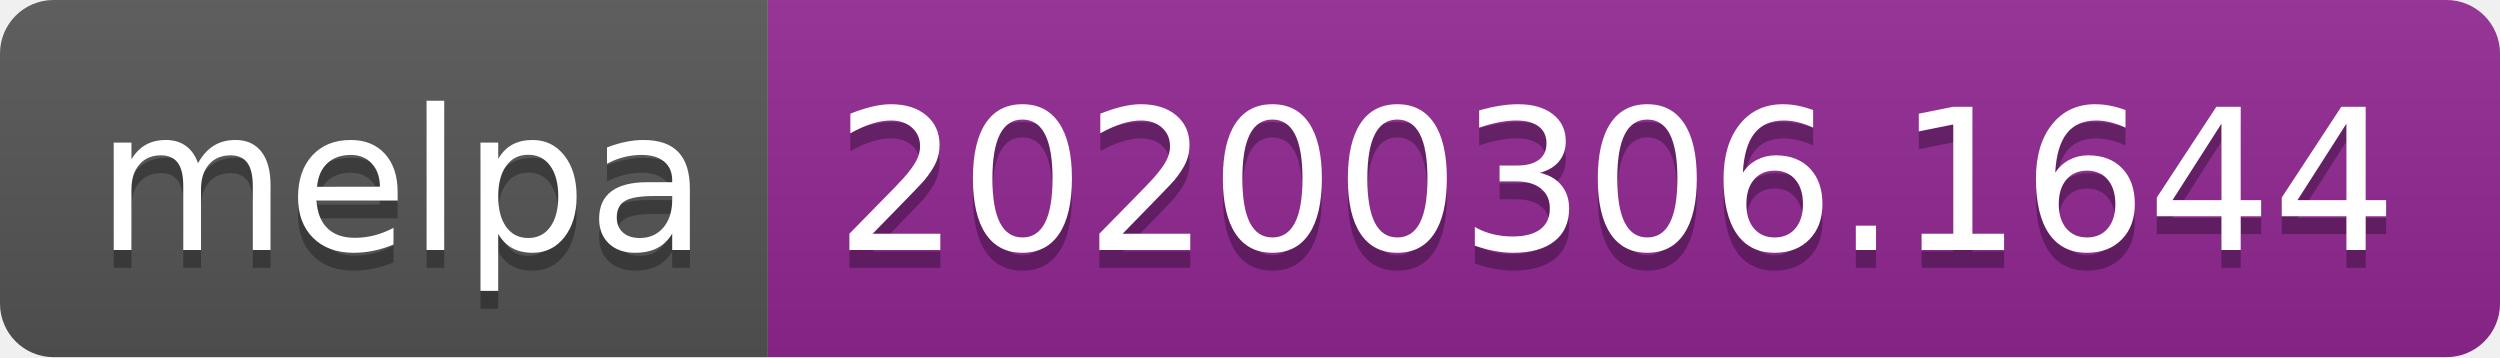
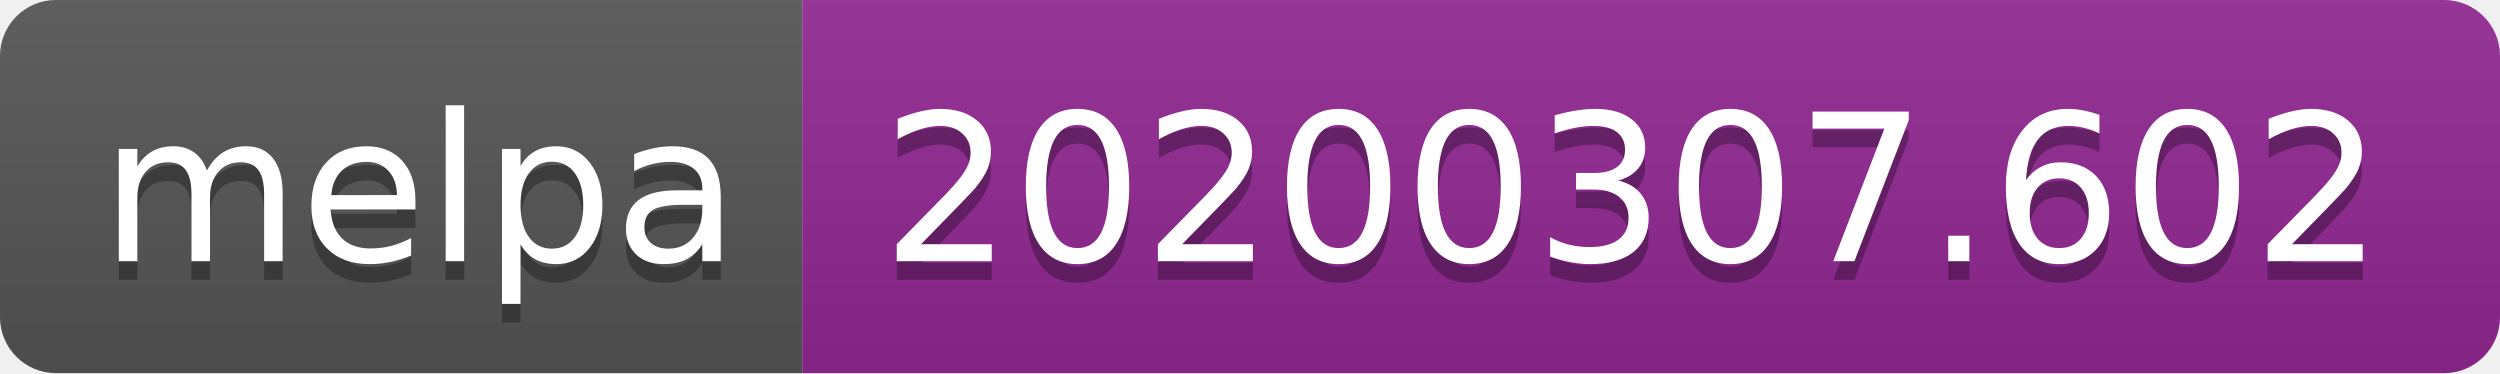
- <svg xmlns="http://www.w3.org/2000/svg" width="140" height="20">
+ <svg xmlns="http://www.w3.org/2000/svg" width="134" height="20">
  <linearGradient id="b" x2="0" y2="100%">
    <stop offset="0" stop-color="#bbb" stop-opacity=".1" />
    <stop offset="1" stop-opacity=".1" />
  </linearGradient>
  <clipPath id="a">
-     <rect width="140" height="20" rx="3" fill="#fff" />
+     <rect width="134" height="20" rx="3" fill="#fff" />
  </clipPath>
  <g clip-path="url(#a)">
    <path fill="#555" d="M0 0h43v20H0z" />
-     <path fill="#922793" d="M43 0h97v20H43z" />
-     <path fill="url(#b)" d="M0 0h140v20H0z" />
+     <path fill="#922793" d="M43 0h91v20H43z" />
+     <path fill="url(#b)" d="M0 0h134v20H0z" />
  </g>
  <g fill="#fff" text-anchor="middle" font-family="DejaVu Sans,Verdana,Geneva,sans-serif" font-size="110">
    <text x="225" y="150" fill="#010101" fill-opacity=".3" transform="scale(.1)" textLength="330">melpa</text>
    <text x="225" y="140" transform="scale(.1)" textLength="330">melpa</text>
-     <text x="905" y="150" fill="#010101" fill-opacity=".3" transform="scale(.1)" textLength="870">20200306.1644</text>
-     <text x="905" y="140" transform="scale(.1)" textLength="870">20200306.1644</text>
+     <text x="875" y="150" fill="#010101" fill-opacity=".3" transform="scale(.1)" textLength="810">20200307.602</text>
+     <text x="875" y="140" transform="scale(.1)" textLength="810">20200307.602</text>
  </g>
</svg>
